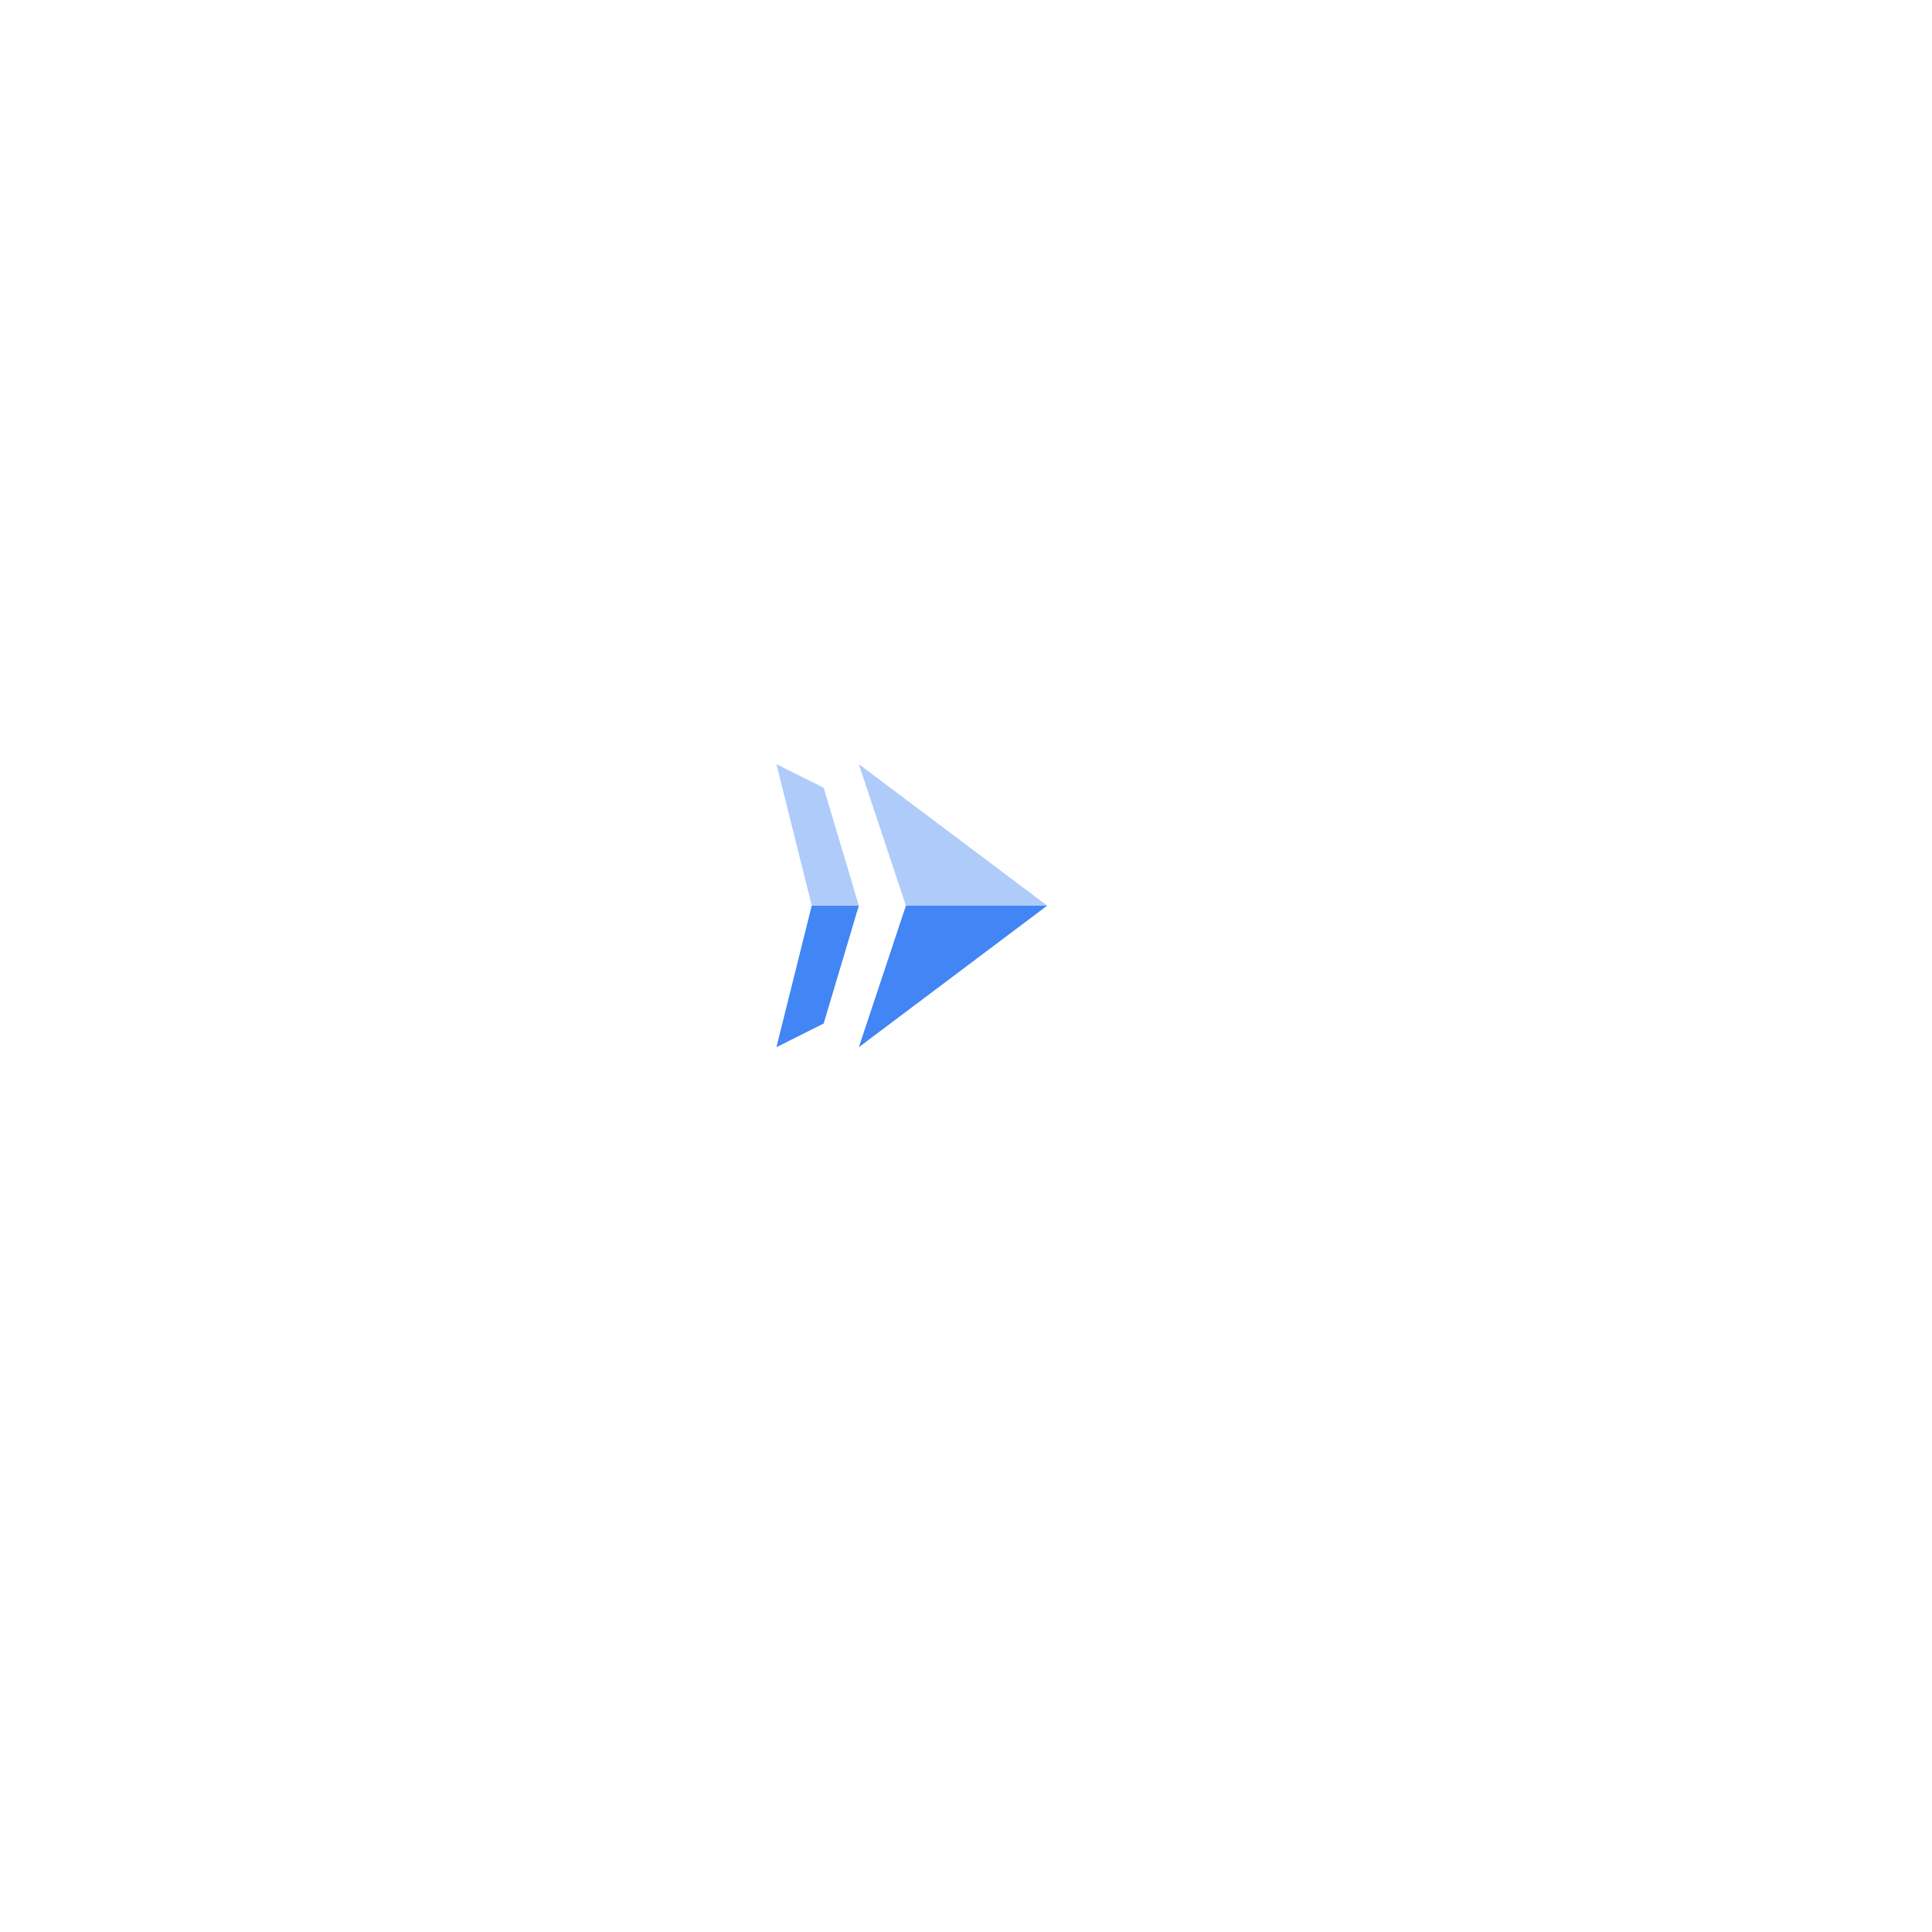
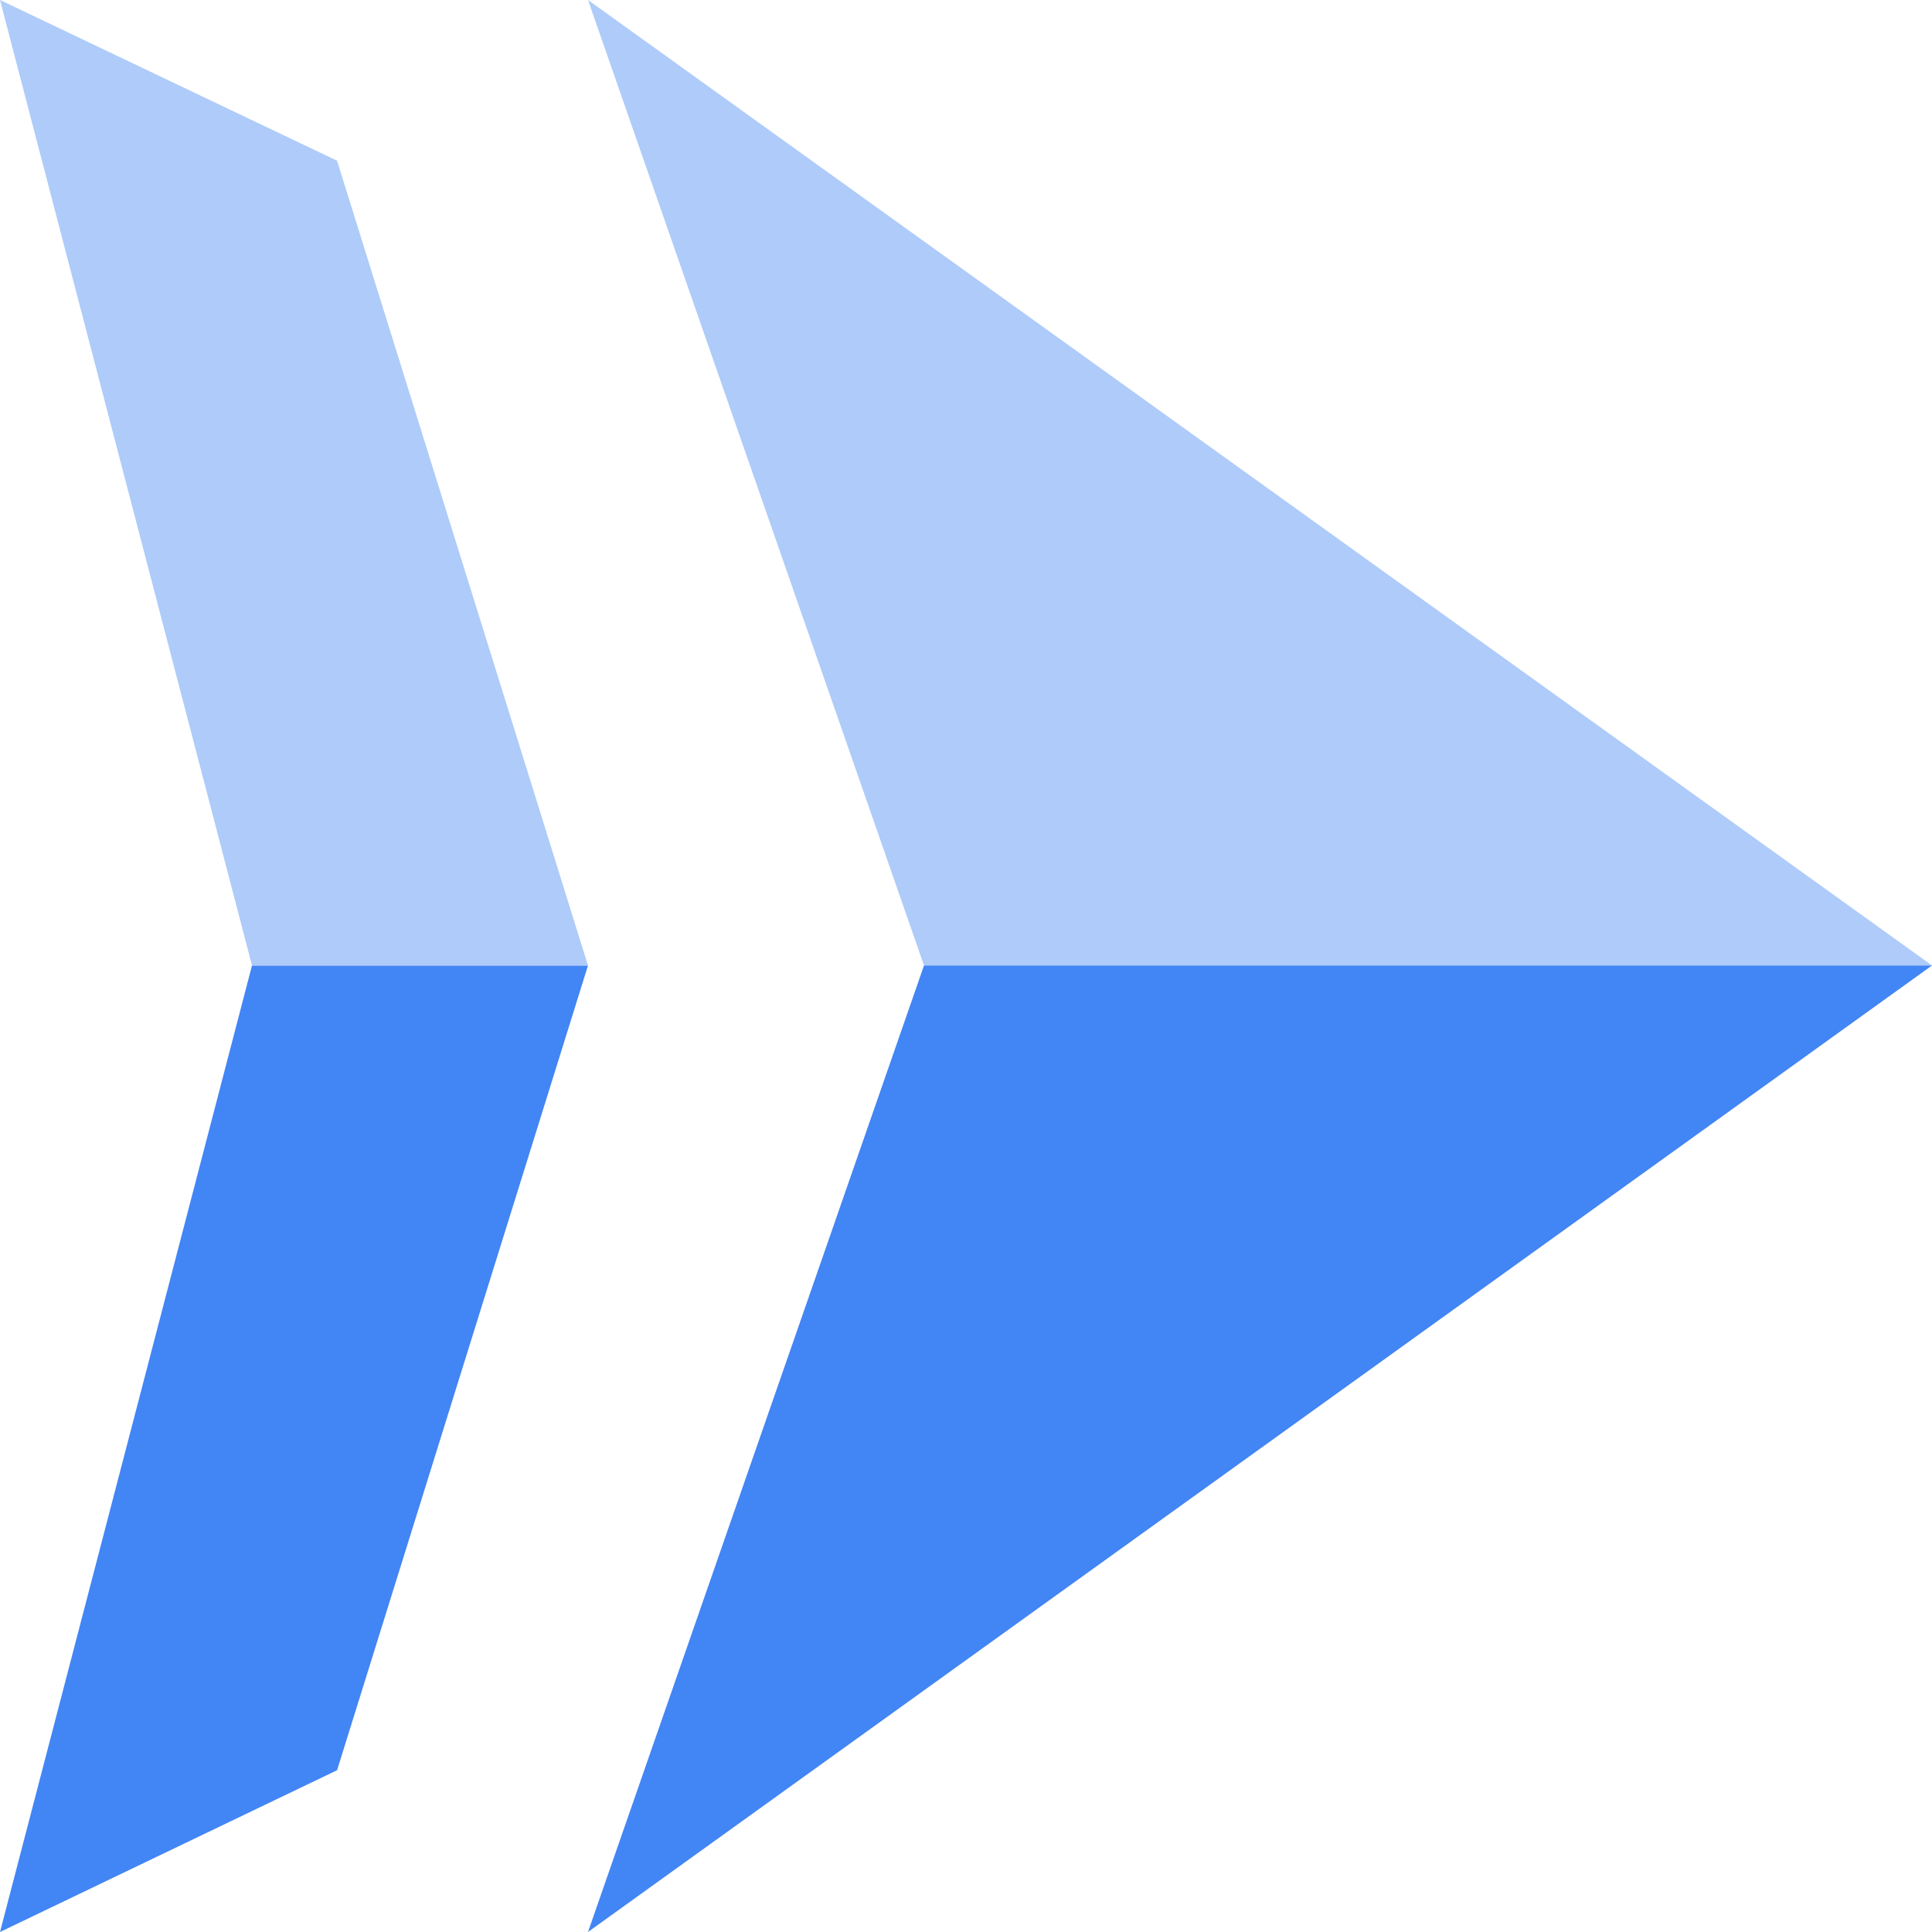
- <svg xmlns="http://www.w3.org/2000/svg" width="128px" height="128px" viewBox="0 0 128 128" style="background-color: transparent;">
+ <svg xmlns="http://www.w3.org/2000/svg" width="128" height="128" version="1.1" viewBox="0 0 128 128">
  <defs>
    <style>.cls-1{fill:#aecbfa;}.cls-1,.cls-2{fill-rule:evenodd;}.cls-2{fill:#4285f4;}</style>
  </defs>
-   <g data-name="Product Icons" transform="translate(48, 48)">
-     <g>
-       <polygon class="cls-1" points="8.9 2.63 12.02 12 21.38 12 8.9 2.63" />
-       <polygon class="cls-2" points="21.38 12 12.02 12 8.9 21.38 21.38 12" />
-       <polygon class="cls-2" points="3.44 21.38 6.57 19.81 8.9 12 5.78 12 3.44 21.38" />
-       <polygon class="cls-1" points="3.44 2.63 5.78 12 8.9 12 6.57 4.19 3.44 2.63" />
-     </g>
+   <g transform="matrix(7.1349 0 0 6.8267 -24.544 -17.955)">
+     <polygon class="cls-1" points="8.9 2.63 12.02 12 21.38 12" />
+     <polygon class="cls-2" points="21.38 12 12.02 12 8.9 21.38" />
+     <polygon class="cls-2" points="8.9 12 5.78 12 3.44 21.38 6.57 19.81" />
+     <polygon class="cls-1" points="8.9 12 6.57 4.19 3.44 2.63 5.78 12" />
  </g>
</svg>
